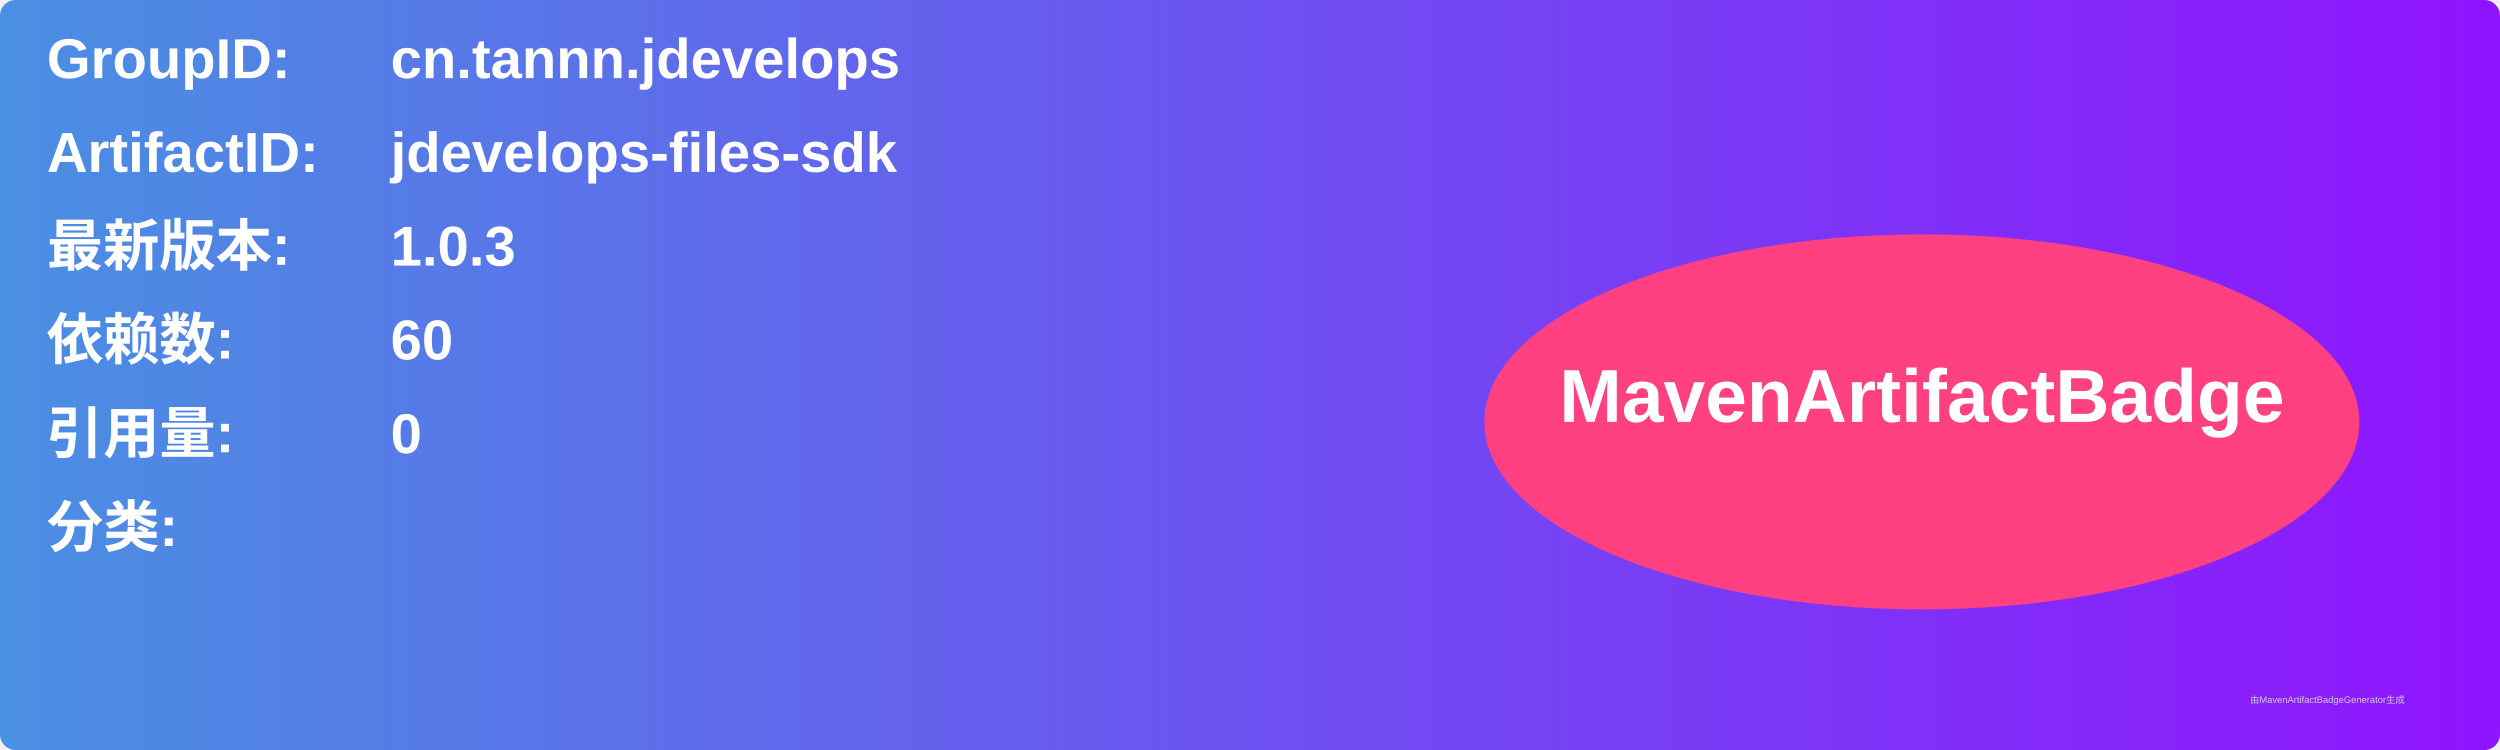
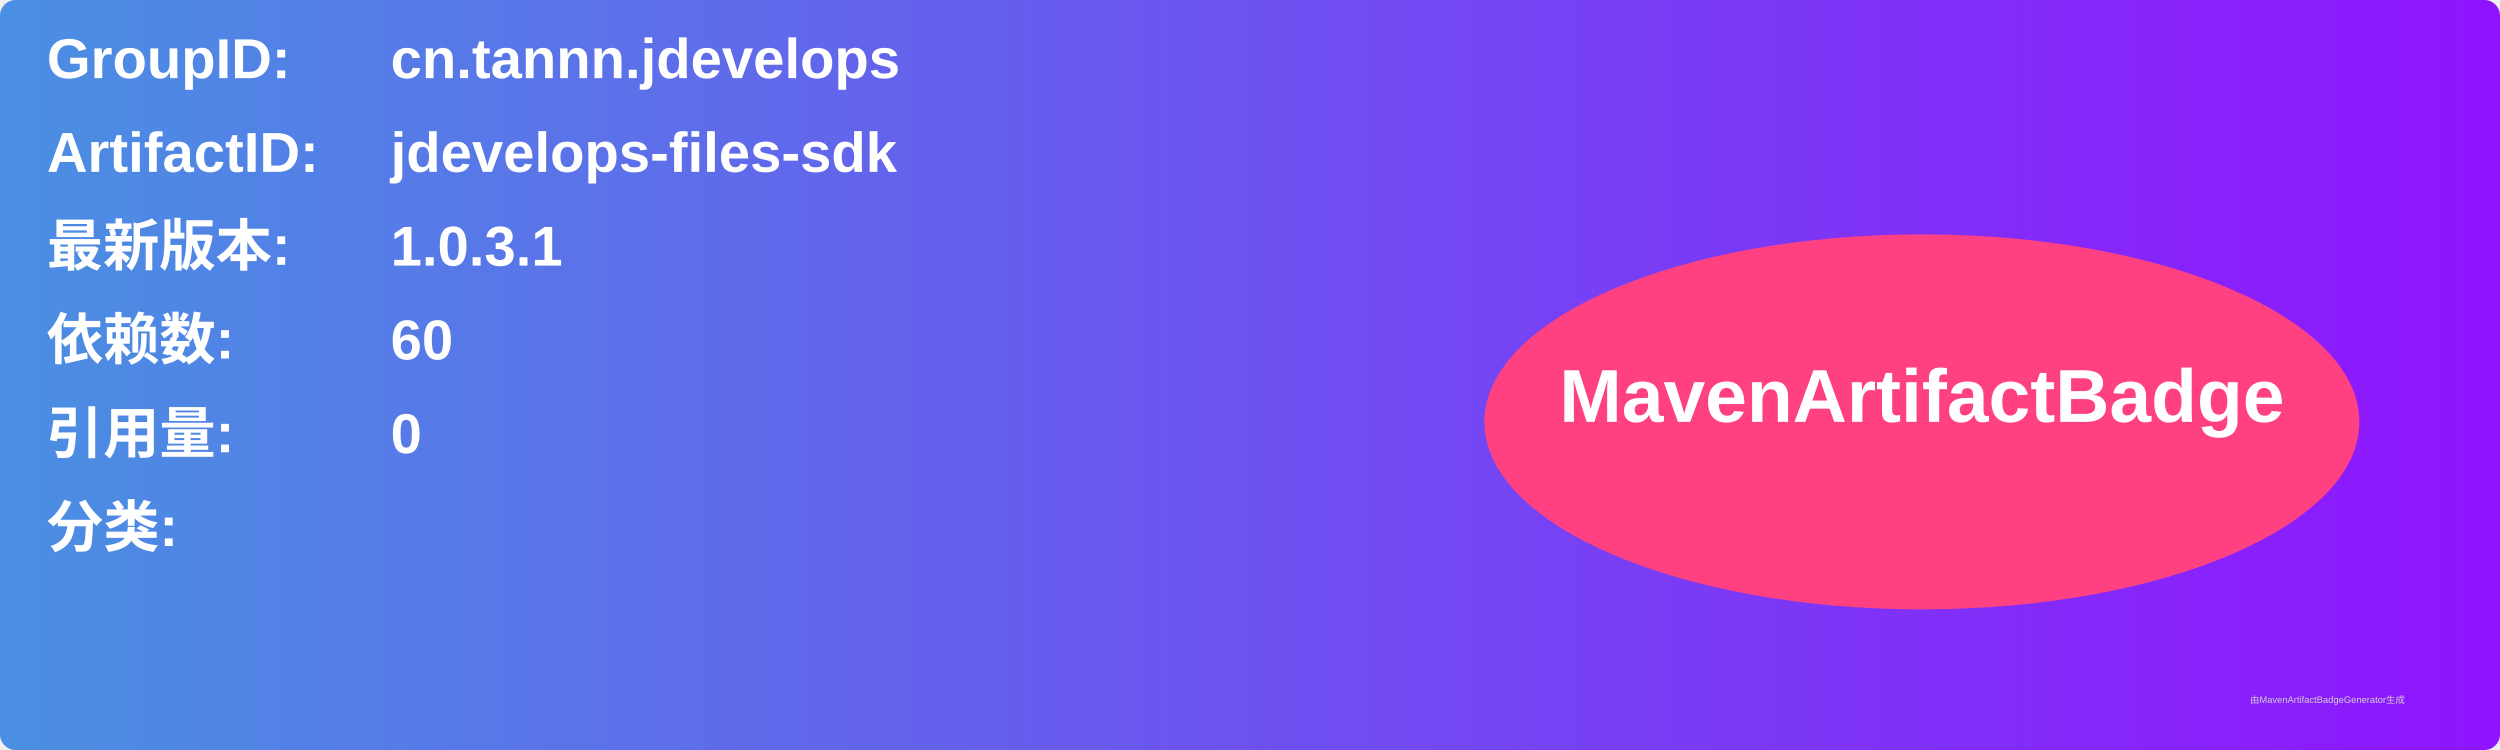
<svg xmlns="http://www.w3.org/2000/svg" width="800" height="240" viewBox="0 0 800 240">
  <linearGradient id="grad" x1="0%" y1="0%" x2="100%" y2="0%">
    <stop offset="0%" stop-color="#4a90e2" />
    <stop offset="100%" stop-color="#9013fe" />
  </linearGradient>
  <rect width="100%" height="100%" rx="5" ry="5" fill="url(#grad)" />
  <g transform="translate(15, 15)">
    <text x="0" y="10" font-family="Arial" font-size="18" fill="white" font-weight="bold" width="260">GroupID:</text>
    <text x="110" y="10" font-family="Arial" font-size="18" fill="white" font-weight="bold" width="460">cn.tannn.jdevelops</text>
    <text x="0" y="40" font-family="Arial" font-size="18" fill="white" font-weight="bold" width="260">ArtifactID:</text>
    <text x="110" y="40" font-family="Arial" font-size="18" fill="white" font-weight="bold" width="460">jdevelops-files-sdk</text>
    <text x="0" y="70" font-family="Arial" font-size="18" fill="white" font-weight="bold">最新版本:</text>
    <text x="110" y="70" font-family="Arial" font-size="18" fill="white" font-weight="bold">
-       <tspan font-weight="bold">1.0.3</tspan>
+       <tspan font-weight="bold">1.0.3.1</tspan>
    </text>
    <text x="0" y="100" font-family="Arial" font-size="18" fill="white" font-weight="bold">依赖数: </text>
    <text x="110" y="100" font-family="Arial" font-size="18" fill="white">
      <tspan font-weight="bold">60</tspan>
    </text>
    <text x="0" y="130" font-family="Arial" font-size="18" fill="white" font-weight="bold">引用量: </text>
    <text x="110" y="130" font-family="Arial" font-size="18" fill="white">
      <tspan font-weight="bold">0</tspan>
    </text>
    <text x="0" y="160" font-family="Arial" font-size="18" fill="white" font-weight="bold">分类:</text>
    <text x="10" y="190" font-family="Arial" font-size="10" fill="white">
      <tspan font-weight="bold" />
    </text>
    <ellipse cx="600" cy="120" rx="140" ry="60" fill="#ff4081" />
    <text x="600" y="120" text-anchor="middle" font-family="Arial" font-size="24" fill="white" font-weight="bold">MavenArtifactBadge</text>
  </g>
  <text x="720" y="225" font-family="Arial" font-size="3" fill="#d0d0d0">由MavenArtifactBadgeGenerator生成</text>
</svg>
